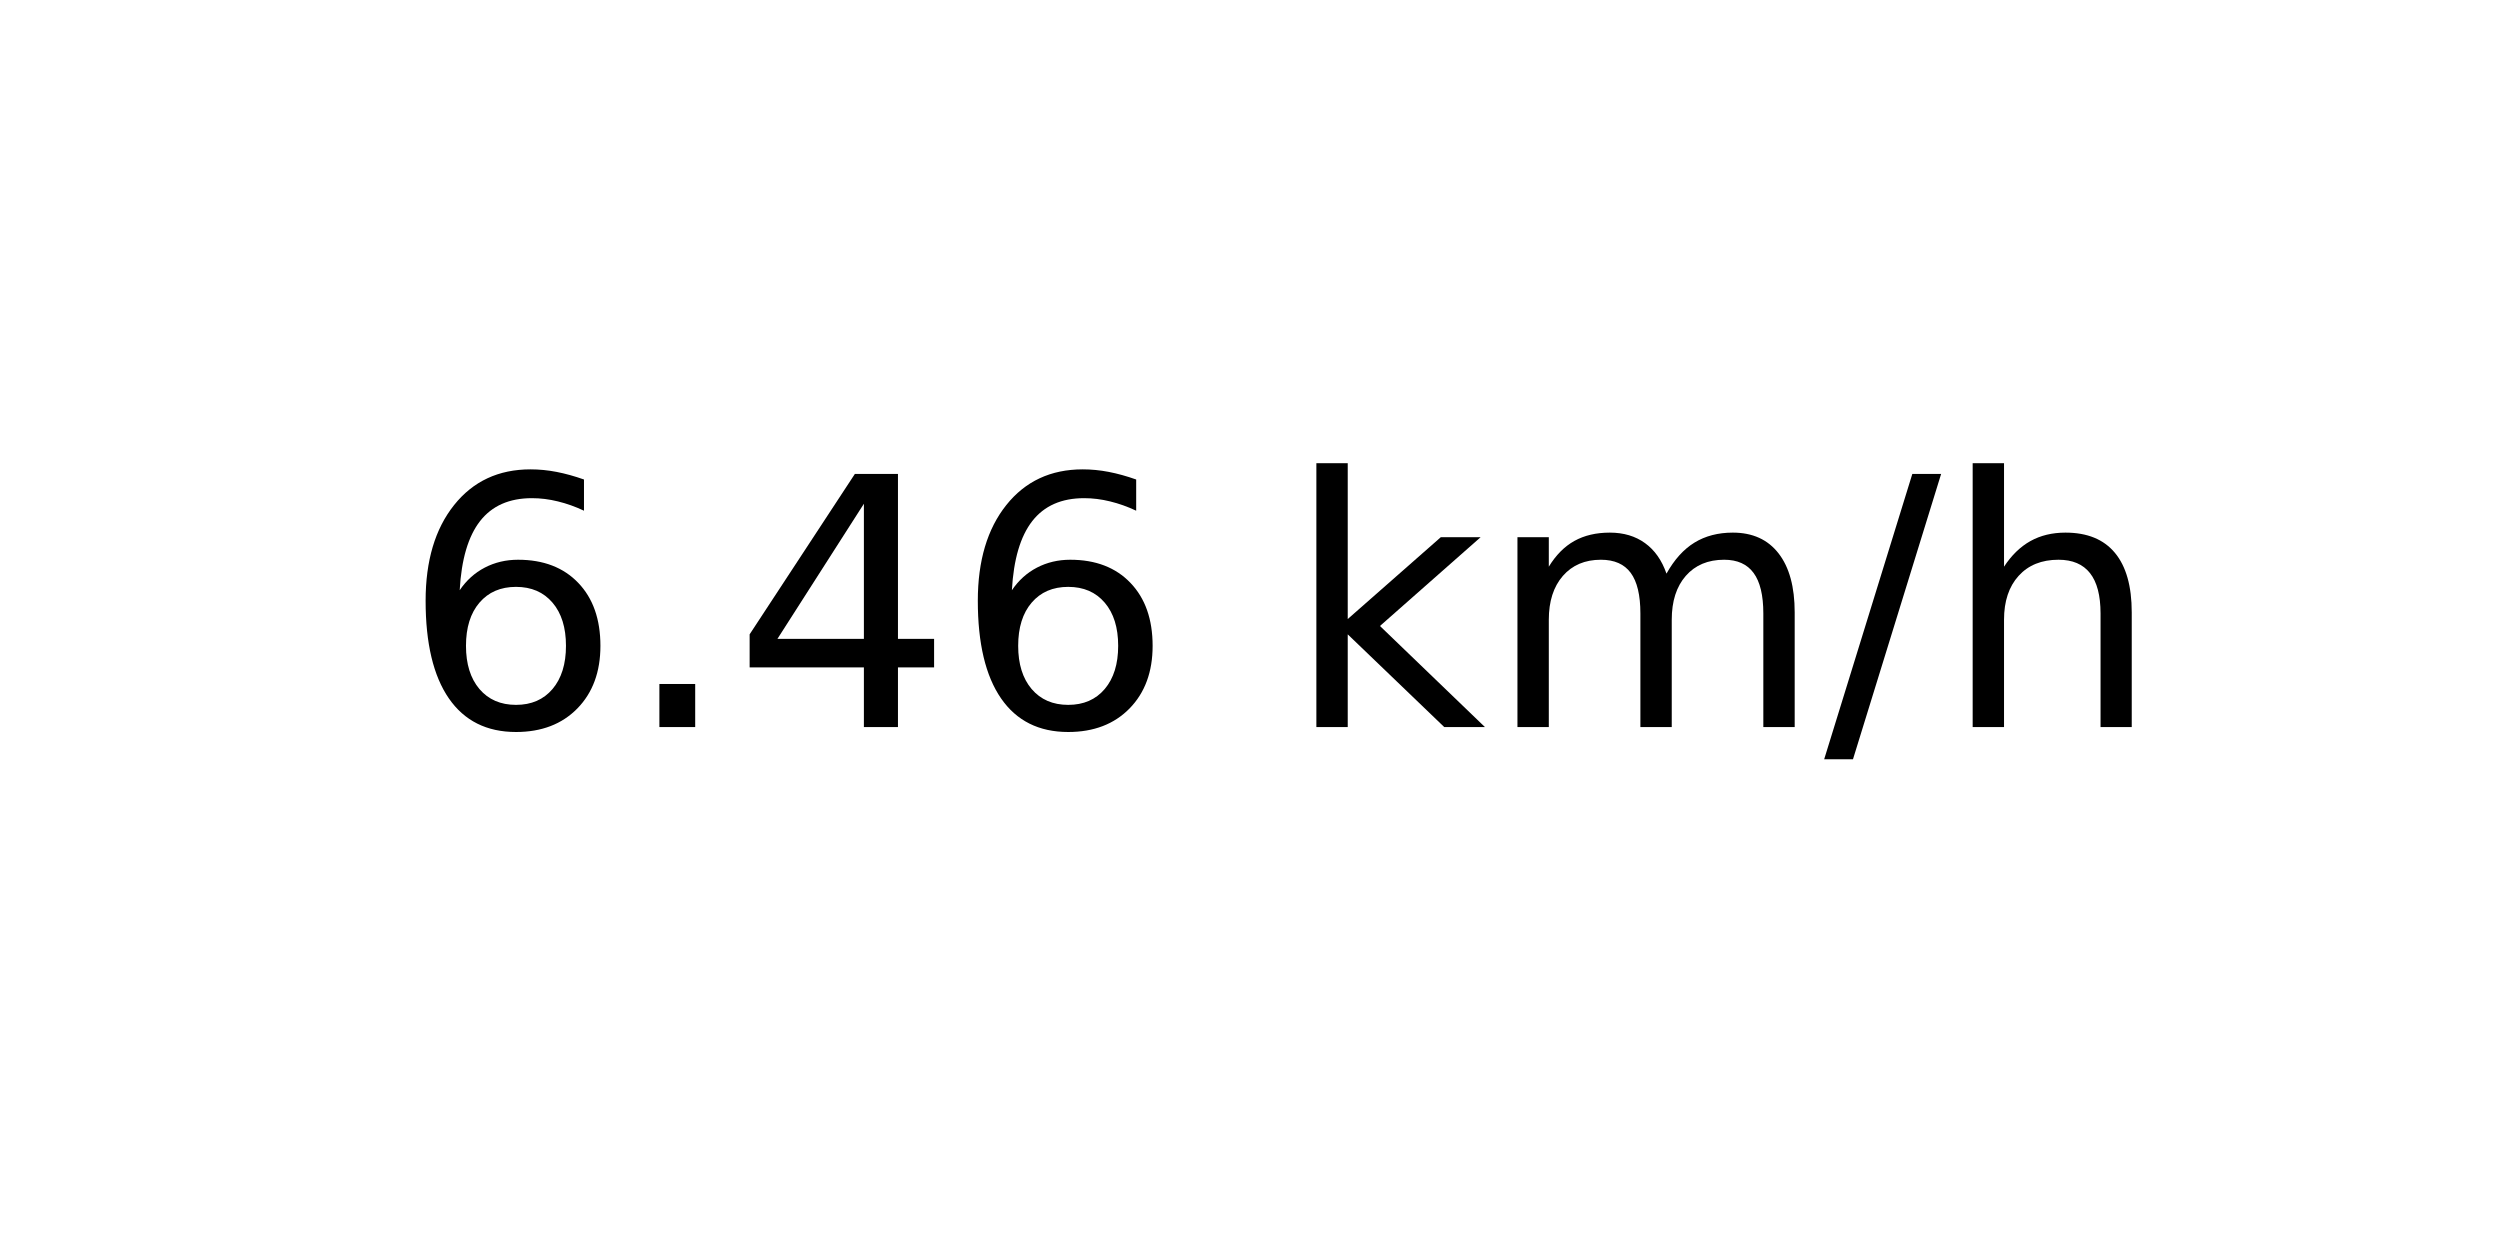
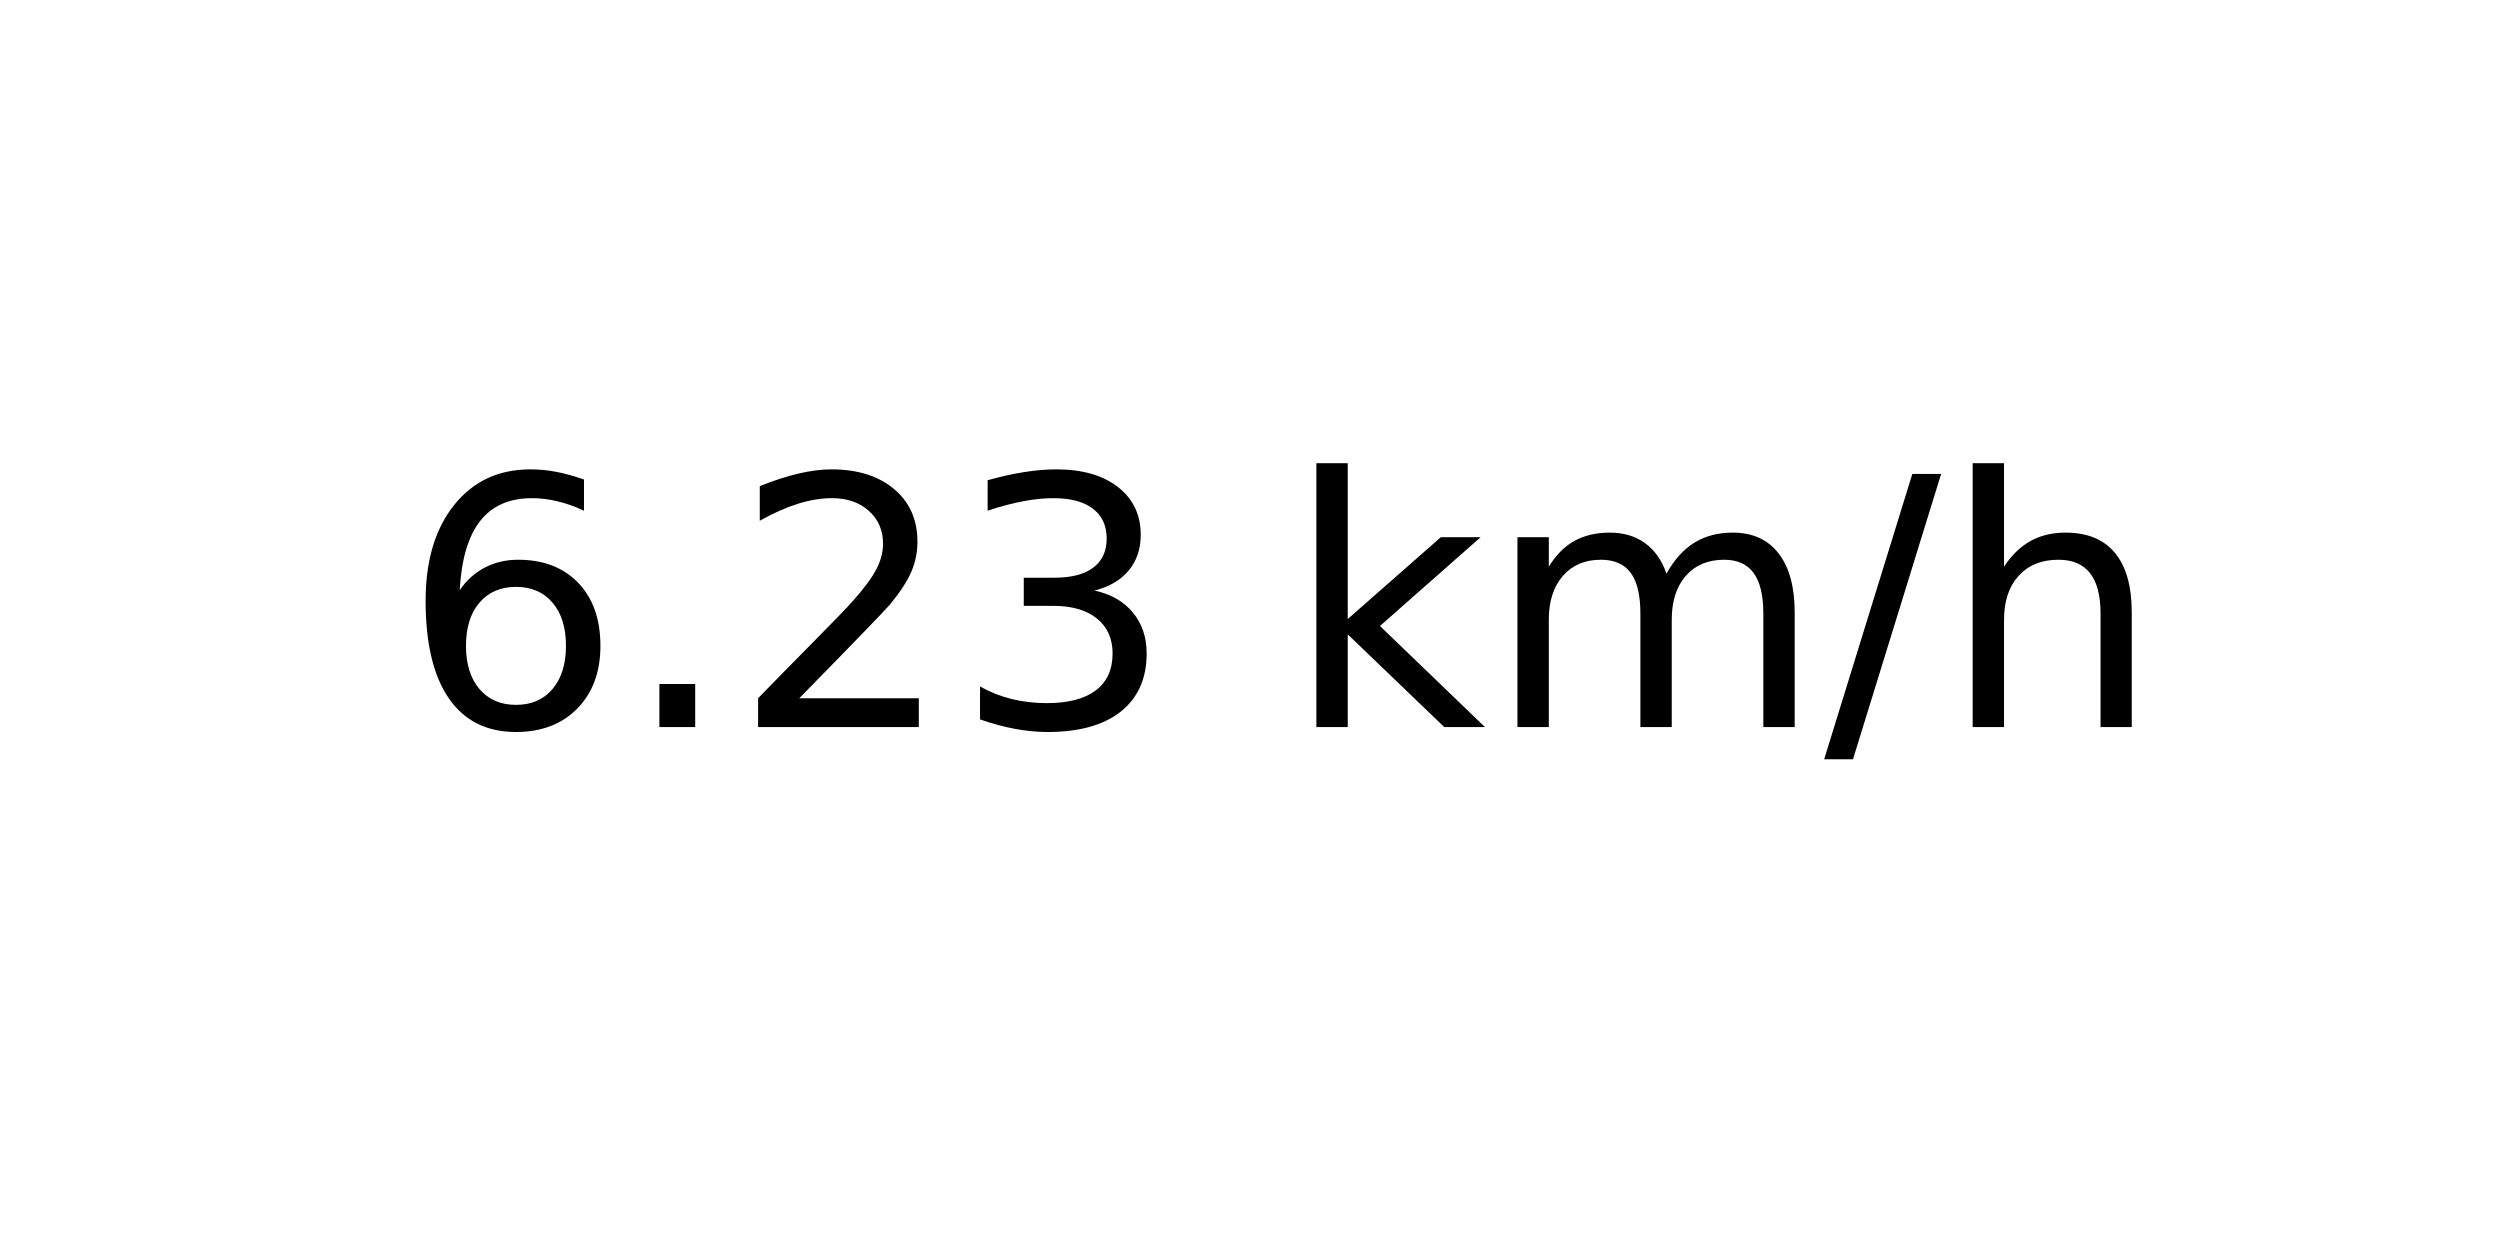
<svg xmlns="http://www.w3.org/2000/svg" xmlns:xlink="http://www.w3.org/1999/xlink" width="72pt" height="36pt" viewBox="0 0 72 36" version="1.1">
  <defs>
    <style type="text/css">*{stroke-linejoin: round; stroke-linecap: butt}</style>
  </defs>
  <g id="figure_1">
    <g id="axes_1">
      <g id="text_1">
        <g transform="translate(11.55937 20.93937) scale(0.1 -0.1)">
          <defs>
            <path id="DejaVuSans-36" d="M 2113 2584  Q 1688 2584 1439 2293  Q 1191 2003 1191 1497  Q 1191 994 1439 701  Q 1688 409 2113 409  Q 2538 409 2786 701  Q 3034 994 3034 1497  Q 3034 2003 2786 2293  Q 2538 2584 2113 2584  z M 3366 4563  L 3366 3988  Q 3128 4100 2886 4159  Q 2644 4219 2406 4219  Q 1781 4219 1451 3797  Q 1122 3375 1075 2522  Q 1259 2794 1537 2939  Q 1816 3084 2150 3084  Q 2853 3084 3261 2657  Q 3669 2231 3669 1497  Q 3669 778 3244 343  Q 2819 -91 2113 -91  Q 1303 -91 875 529  Q 447 1150 447 2328  Q 447 3434 972 4092  Q 1497 4750 2381 4750  Q 2619 4750 2861 4703  Q 3103 4656 3366 4563  z " transform="scale(0.015625)" />
            <path id="DejaVuSans-2e" d="M 684 794  L 1344 794  L 1344 0  L 684 0  L 684 794  z " transform="scale(0.015625)" />
-             <path id="DejaVuSans-34" d="M 2419 4116  L 825 1625  L 2419 1625  L 2419 4116  z M 2253 4666  L 3047 4666  L 3047 1625  L 3713 1625  L 3713 1100  L 3047 1100  L 3047 0  L 2419 0  L 2419 1100  L 313 1100  L 313 1709  L 2253 4666  z " transform="scale(0.015625)" />
+             <path id="DejaVuSans-32" d="M 1228 531  L 3431 531  L 3431 0  L 469 0  L 469 531  Q 828 903 1448 1529  Q 2069 2156 2228 2338  Q 2531 2678 2651 2914  Q 2772 3150 2772 3378  Q 2772 3750 2511 3984  Q 2250 4219 1831 4219  Q 1534 4219 1204 4116  Q 875 4013 500 3803  L 500 4441  Q 881 4594 1212 4672  Q 1544 4750 1819 4750  Q 2544 4750 2975 4387  Q 3406 4025 3406 3419  Q 3406 3131 3298 2873  Q 3191 2616 2906 2266  Q 2828 2175 2409 1742  Q 1991 1309 1228 531  z " transform="scale(0.015625)" />
+             <path id="DejaVuSans-33" d="M 2597 2516  Q 3050 2419 3304 2112  Q 3559 1806 3559 1356  Q 3559 666 3084 287  Q 2609 -91 1734 -91  Q 1441 -91 1130 -33  Q 819 25 488 141  L 488 750  Q 750 597 1062 519  Q 1375 441 1716 441  Q 2309 441 2620 675  Q 2931 909 2931 1356  Q 2931 1769 2642 2001  Q 2353 2234 1838 2234  L 1294 2234  L 1294 2753  L 1863 2753  Q 2328 2753 2575 2939  Q 2822 3125 2822 3475  Q 2822 3834 2567 4026  Q 2313 4219 1838 4219  Q 1578 4219 1281 4162  Q 984 4106 628 3988  L 628 4550  Q 988 4650 1302 4700  Q 1616 4750 1894 4750  Q 2613 4750 3031 4423  Q 3450 4097 3450 3541  Q 3450 3153 3228 2886  Q 3006 2619 2597 2516  z " transform="scale(0.015625)" />
            <path id="DejaVuSans-20" transform="scale(0.015625)" />
            <path id="DejaVuSans-6b" d="M 581 4863  L 1159 4863  L 1159 1991  L 2875 3500  L 3609 3500  L 1753 1863  L 3688 0  L 2938 0  L 1159 1709  L 1159 0  L 581 0  L 581 4863  z " transform="scale(0.015625)" />
            <path id="DejaVuSans-6d" d="M 3328 2828  Q 3544 3216 3844 3400  Q 4144 3584 4550 3584  Q 5097 3584 5394 3201  Q 5691 2819 5691 2113  L 5691 0  L 5113 0  L 5113 2094  Q 5113 2597 4934 2840  Q 4756 3084 4391 3084  Q 3944 3084 3684 2787  Q 3425 2491 3425 1978  L 3425 0  L 2847 0  L 2847 2094  Q 2847 2600 2669 2842  Q 2491 3084 2119 3084  Q 1678 3084 1418 2786  Q 1159 2488 1159 1978  L 1159 0  L 581 0  L 581 3500  L 1159 3500  L 1159 2956  Q 1356 3278 1631 3431  Q 1906 3584 2284 3584  Q 2666 3584 2933 3390  Q 3200 3197 3328 2828  z " transform="scale(0.015625)" />
            <path id="DejaVuSans-2f" d="M 1625 4666  L 2156 4666  L 531 -594  L 0 -594  L 1625 4666  z " transform="scale(0.015625)" />
            <path id="DejaVuSans-68" d="M 3513 2113  L 3513 0  L 2938 0  L 2938 2094  Q 2938 2591 2744 2837  Q 2550 3084 2163 3084  Q 1697 3084 1428 2787  Q 1159 2491 1159 1978  L 1159 0  L 581 0  L 581 4863  L 1159 4863  L 1159 2956  Q 1366 3272 1645 3428  Q 1925 3584 2291 3584  Q 2894 3584 3203 3211  Q 3513 2838 3513 2113  z " transform="scale(0.015625)" />
          </defs>
          <use xlink:href="#DejaVuSans-36" />
          <use xlink:href="#DejaVuSans-2e" x="63.623" />
-           <use xlink:href="#DejaVuSans-34" x="95.41" />
-           <use xlink:href="#DejaVuSans-36" x="159.033" />
+           <use xlink:href="#DejaVuSans-32" x="95.41" />
+           <use xlink:href="#DejaVuSans-33" x="159.033" />
          <use xlink:href="#DejaVuSans-20" x="222.656" />
          <use xlink:href="#DejaVuSans-6b" x="254.443" />
          <use xlink:href="#DejaVuSans-6d" x="312.354" />
          <use xlink:href="#DejaVuSans-2f" x="409.766" />
          <use xlink:href="#DejaVuSans-68" x="443.457" />
        </g>
      </g>
    </g>
  </g>
</svg>
